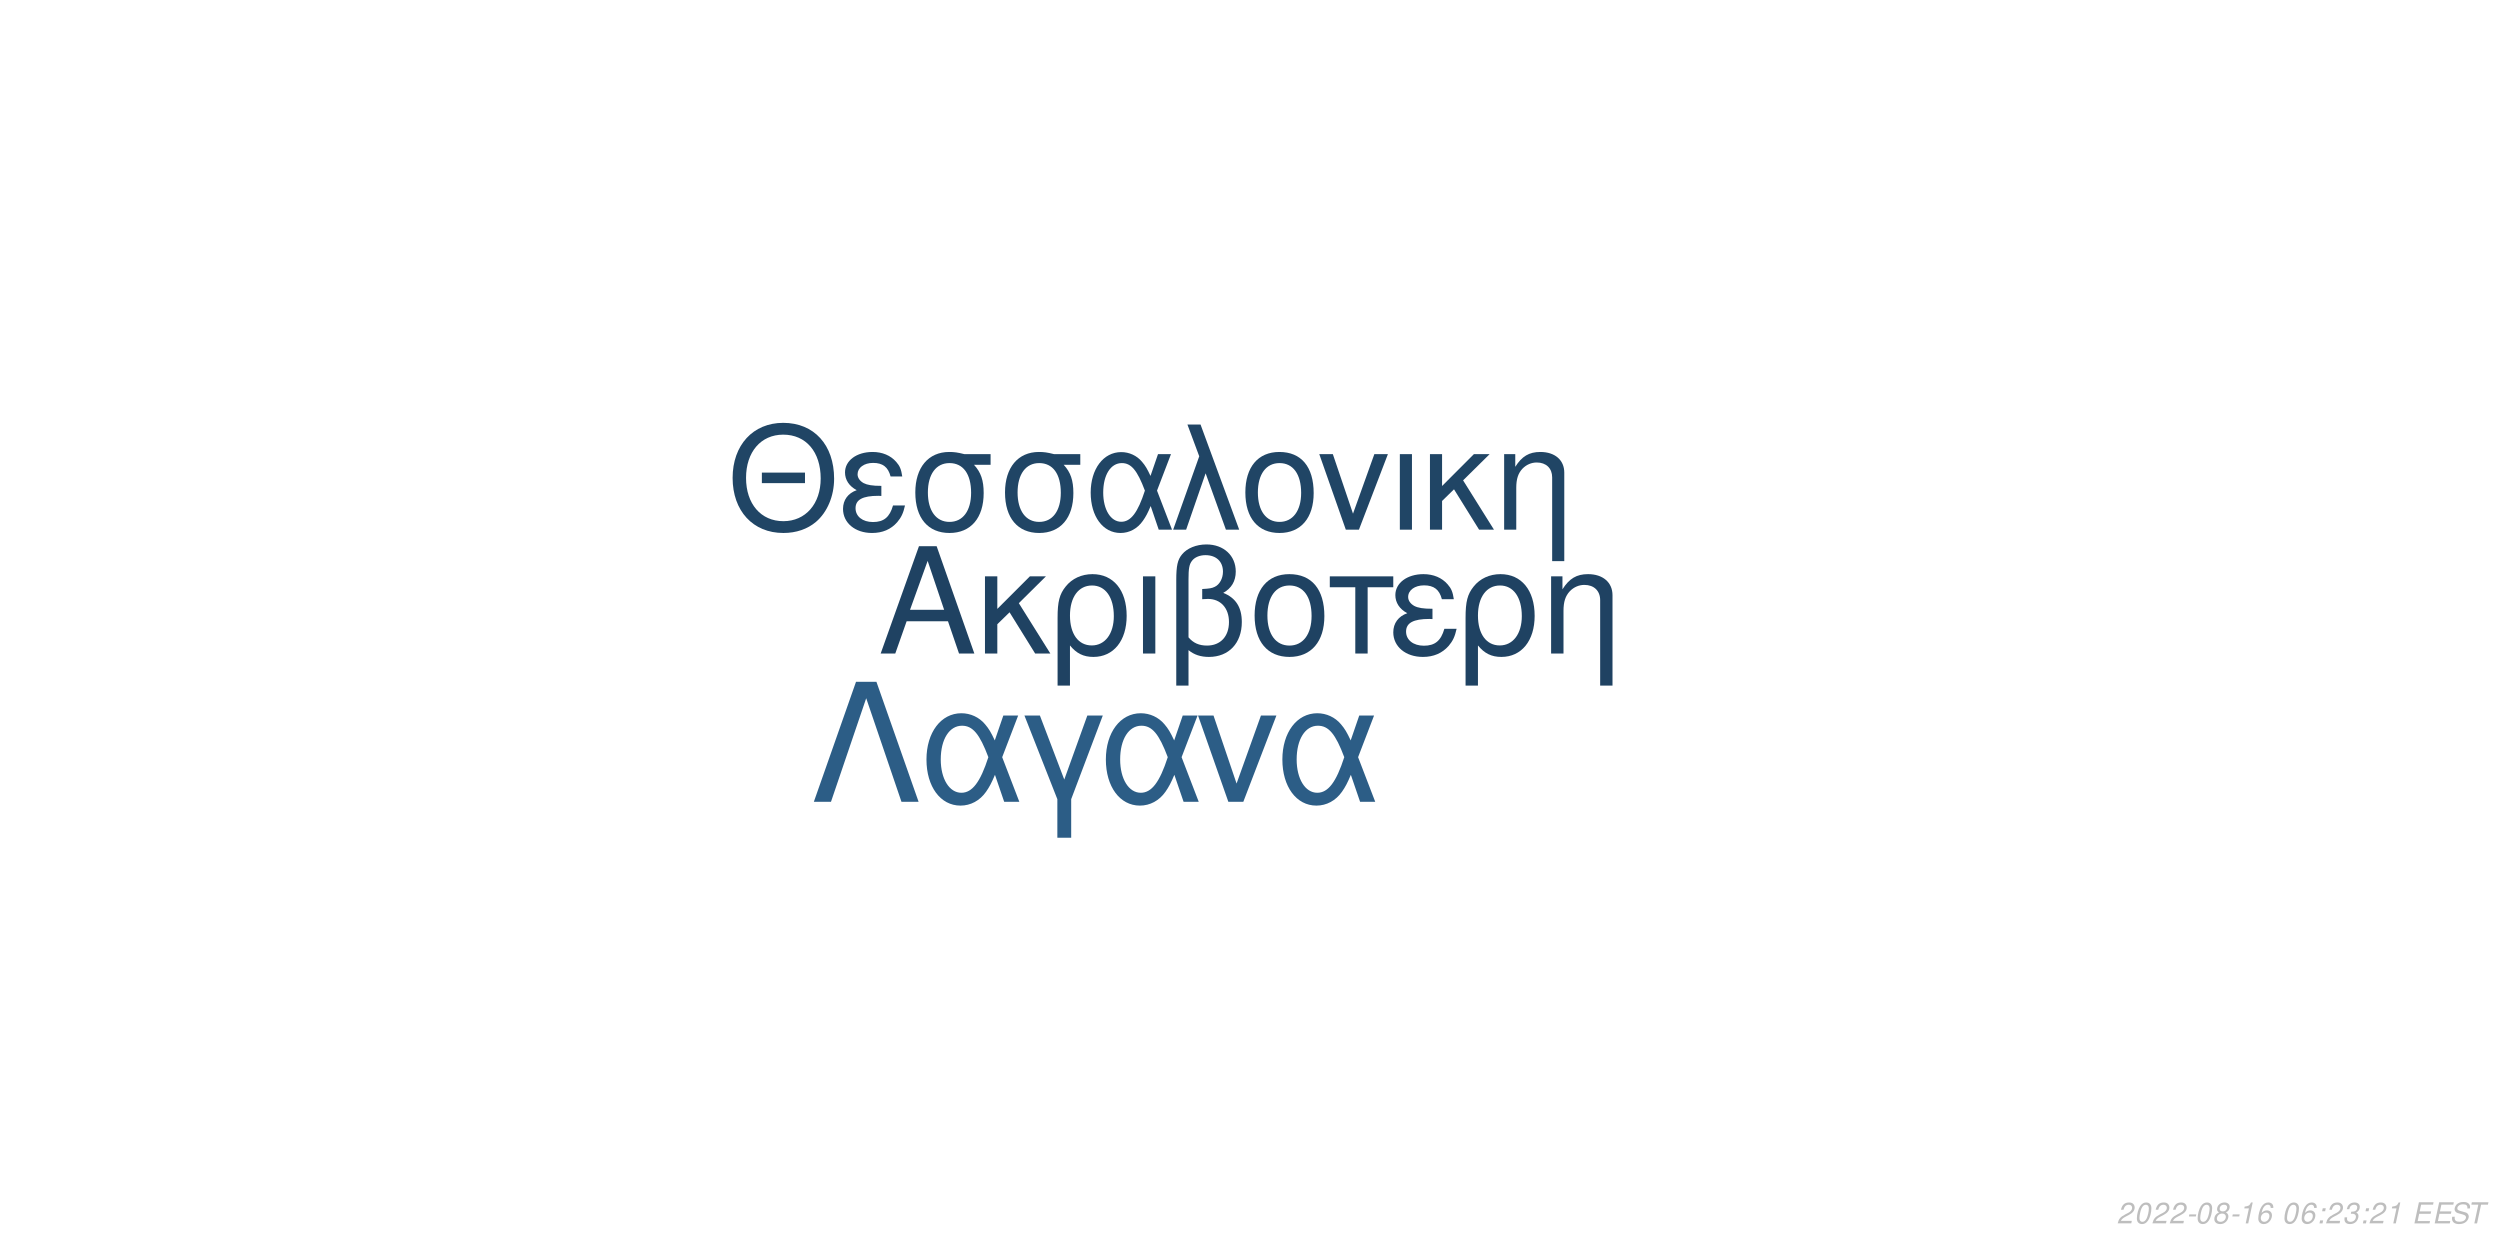
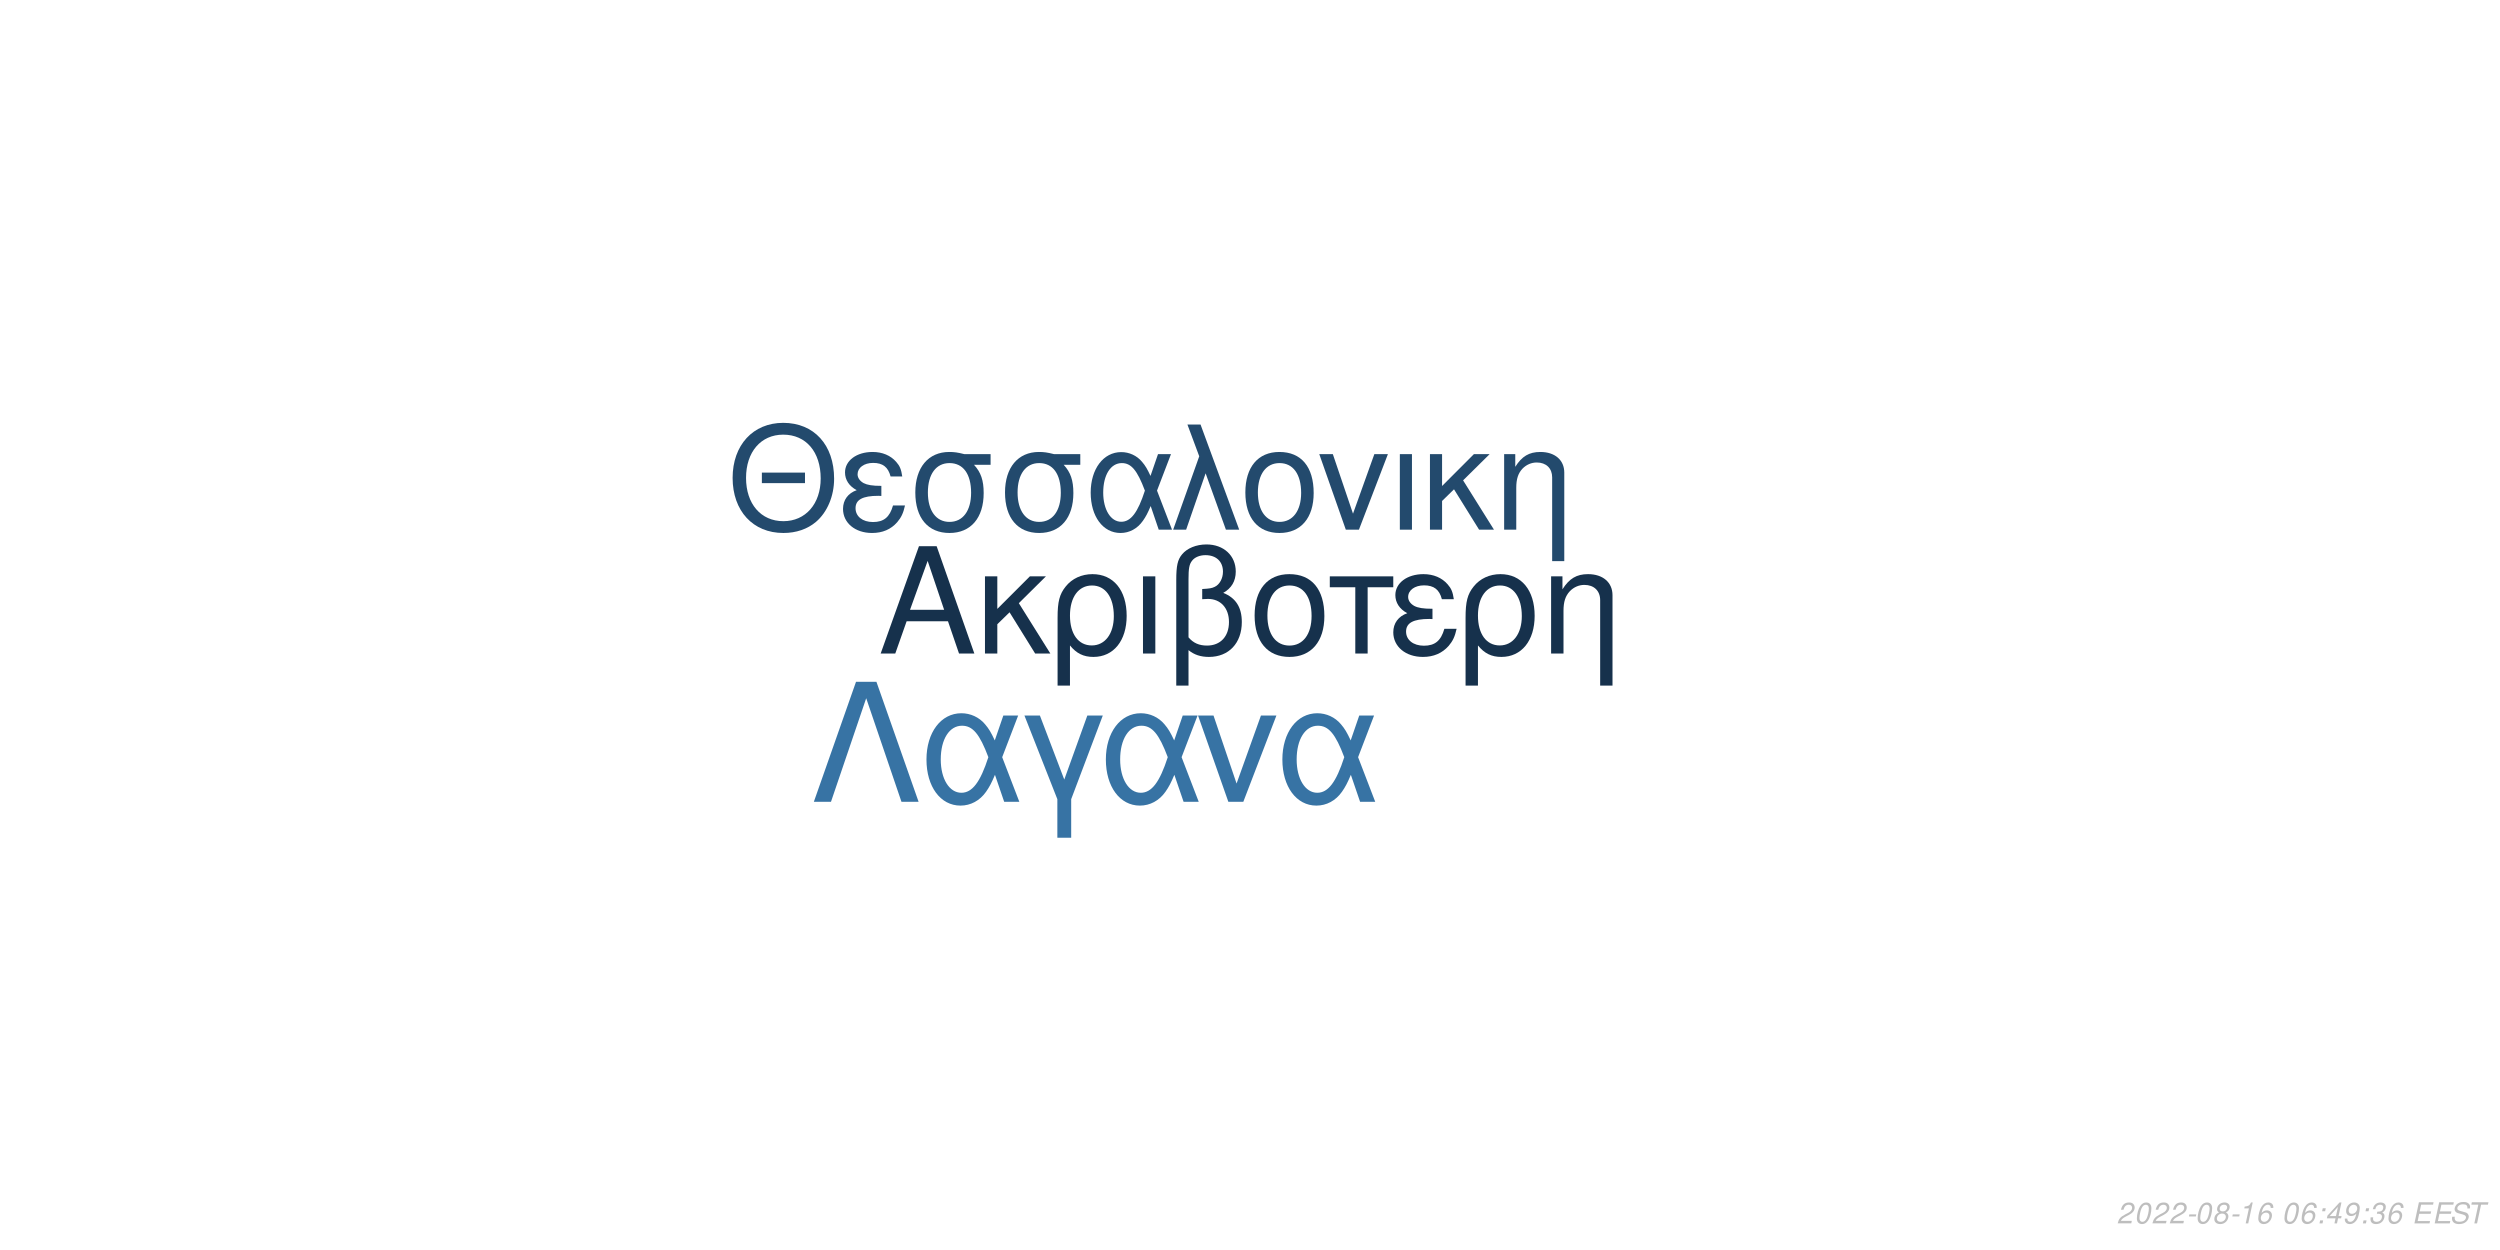
<svg xmlns="http://www.w3.org/2000/svg" xmlns:xlink="http://www.w3.org/1999/xlink" width="864pt" height="432pt" viewBox="0 0 864 432" version="1.1">
  <defs>
    <g>
      <symbol overflow="visible" id="glyph0-0">
        <path style="stroke:none;" d="" />
      </symbol>
      <symbol overflow="visible" id="glyph0-1">
        <path style="stroke:none;" d="M 24.125 -11.141 L 27.938 0 L 33.234 0 L 20.203 -37.094 L 14.094 -37.094 L 0.859 0 L 5.906 0 L 9.828 -11.141 Z M 22.797 -15.109 L 11 -15.109 L 17.094 -32.016 Z M 22.797 -15.109 " />
      </symbol>
      <symbol overflow="visible" id="glyph0-2">
        <path style="stroke:none;" d="M 7.172 -15.422 L 7.172 -26.672 L 2.906 -26.672 L 2.906 0 L 7.172 0 L 7.172 -10.125 L 11.406 -14.25 L 20.25 0 L 25.5 0 L 14.609 -17.406 L 23.969 -26.672 L 18.422 -26.672 Z M 7.172 -15.422 " />
      </symbol>
      <symbol overflow="visible" id="glyph0-3">
        <path style="stroke:none;" d="M 3 11.094 L 7.281 11.094 L 7.281 -2.797 C 9.516 -0.047 11.953 1.172 15.375 1.172 C 22.344 1.172 26.875 -4.422 26.875 -13.031 C 26.875 -21.891 22.297 -27.438 15.062 -27.438 C 11.297 -27.438 7.984 -25.906 5.797 -23.156 C 3.672 -20.516 3 -17.969 3 -12.359 Z M 14.906 -23.516 C 19.547 -23.516 22.438 -19.438 22.438 -12.922 C 22.438 -6.812 19.391 -2.797 14.812 -2.797 C 10.172 -2.797 7.281 -6.766 7.281 -13.125 C 7.281 -19.484 10.234 -23.516 14.906 -23.516 Z M 14.906 -23.516 " />
      </symbol>
      <symbol overflow="visible" id="glyph0-4">
        <path style="stroke:none;" d="M 3.516 0 L 7.781 0 L 7.781 -26.672 L 3.516 -26.672 Z M 3.516 0 " />
      </symbol>
      <symbol overflow="visible" id="glyph0-5">
        <path style="stroke:none;" d="M 4.016 11.094 L 8.25 11.094 L 8.25 -1.172 C 10.172 0.406 12.422 1.172 15.312 1.172 C 22.188 1.172 26.672 -3.609 26.672 -10.891 C 26.672 -15.984 24.578 -19.234 20.25 -20.969 C 23.109 -22.547 24.578 -25.031 24.578 -28.344 C 24.578 -33.844 20.406 -37.703 14.453 -37.703 C 10.938 -37.703 7.734 -36.391 6 -34.25 C 4.484 -32.422 4.016 -30.328 4.016 -25.391 Z M 8.25 -25.656 C 8.25 -29.359 8.5 -30.844 9.469 -32.062 C 10.375 -33.281 12.156 -34 14.094 -34 C 17.812 -34 20.156 -31.812 20.156 -28.297 C 20.156 -25.953 18.984 -23.812 17.297 -23.047 C 16.281 -22.547 15.469 -22.438 12.984 -22.297 L 12.984 -18.781 C 13.734 -18.828 14.344 -18.875 14.969 -18.875 C 19.344 -18.875 22.234 -15.719 22.234 -10.891 C 22.234 -5.906 19.281 -2.75 14.656 -2.75 C 11.953 -2.75 9.922 -3.609 8.25 -5.594 Z M 8.25 -25.656 " />
      </symbol>
      <symbol overflow="visible" id="glyph0-6">
        <path style="stroke:none;" d="M 14.094 -27.438 C 6.562 -27.438 2.094 -22.094 2.094 -13.125 C 2.094 -4.125 6.562 1.172 14.141 1.172 C 21.672 1.172 26.203 -4.172 26.203 -12.922 C 26.203 -22.188 21.828 -27.438 14.094 -27.438 Z M 14.141 -23.516 C 18.938 -23.516 21.781 -19.594 21.781 -12.984 C 21.781 -6.672 18.828 -2.75 14.141 -2.75 C 9.422 -2.75 6.516 -6.672 6.516 -13.125 C 6.516 -19.594 9.422 -23.516 14.141 -23.516 Z M 14.141 -23.516 " />
      </symbol>
      <symbol overflow="visible" id="glyph0-7">
        <path style="stroke:none;" d="M 7.891 0 L 12.156 0 L 12.156 -22.906 L 21.016 -22.906 L 21.016 -26.672 L -0.922 -26.672 L -0.922 -22.906 L 7.891 -22.906 Z M 7.891 0 " />
      </symbol>
      <symbol overflow="visible" id="glyph0-8">
        <path style="stroke:none;" d="M 14.562 -15.469 C 11.344 -15.469 9.562 -15.781 8.297 -16.438 C 6.922 -17.203 6.156 -18.328 6.156 -19.547 C 6.156 -21.891 8.453 -23.562 11.656 -23.562 C 15.062 -23.562 16.953 -22.094 17.812 -18.781 L 21.938 -18.781 C 21.578 -21.266 21.062 -22.5 19.797 -23.922 C 17.812 -26.203 14.906 -27.438 11.453 -27.438 C 5.797 -27.438 1.734 -24.375 1.734 -20.203 C 1.734 -17.609 3.156 -15.375 5.859 -13.938 C 2.797 -12.875 1.016 -10.484 1.016 -7.328 C 1.016 -2.391 5.297 1.172 11.25 1.172 C 14.969 1.172 17.906 -0.109 20.156 -2.641 C 21.578 -4.328 22.297 -5.797 22.906 -8.547 L 18.672 -8.547 C 17.5 -4.422 15.422 -2.703 11.609 -2.703 C 7.938 -2.703 5.438 -4.688 5.438 -7.578 C 5.438 -10.578 7.938 -11.953 13.484 -11.953 C 13.641 -11.953 14.094 -11.953 14.562 -11.906 Z M 14.562 -15.469 " />
      </symbol>
      <symbol overflow="visible" id="glyph0-9">
        <path style="stroke:none;" d="M 3.562 -26.672 L 3.562 0 L 7.844 0 L 7.844 -14.703 C 7.844 -17.906 8.5 -19.891 10.031 -21.531 C 11.406 -22.953 13.188 -23.719 15.062 -23.719 C 18.375 -23.719 20.516 -21.672 20.516 -18.469 L 20.516 11.094 L 24.781 11.094 L 24.781 -20.156 C 24.781 -24.578 21.469 -27.438 16.328 -27.438 C 12.359 -27.438 9.828 -25.906 7.484 -22.188 L 7.484 -26.672 Z M 3.562 -26.672 " />
      </symbol>
      <symbol overflow="visible" id="glyph1-0">
        <path style="stroke:none;" d="" />
      </symbol>
      <symbol overflow="visible" id="glyph1-1">
        <path style="stroke:none;" d="M 26.859 -19.734 L 11.953 -19.734 L 11.953 -16.094 L 26.859 -16.094 Z M 19.328 -36.922 C 8.922 -36.922 1.844 -29.25 1.844 -17.891 C 1.844 -6.484 8.875 1.141 19.391 1.141 C 23.812 1.141 27.703 -0.203 30.641 -2.688 C 34.578 -6.031 36.922 -11.656 36.922 -17.594 C 36.922 -29.297 30 -36.922 19.328 -36.922 Z M 19.328 -32.844 C 27.203 -32.844 32.281 -26.906 32.281 -17.688 C 32.281 -8.922 27.062 -2.938 19.391 -2.938 C 11.609 -2.938 6.484 -8.922 6.484 -17.891 C 6.484 -26.859 11.609 -32.844 19.328 -32.844 Z M 19.328 -32.844 " />
      </symbol>
      <symbol overflow="visible" id="glyph1-2">
        <path style="stroke:none;" d="M 14.25 -15.141 C 11.109 -15.141 9.375 -15.453 8.125 -16.094 C 6.781 -16.844 6.031 -17.938 6.031 -19.141 C 6.031 -21.422 8.266 -23.078 11.406 -23.078 C 14.75 -23.078 16.594 -21.625 17.438 -18.391 L 21.469 -18.391 C 21.125 -20.828 20.625 -22.031 19.391 -23.422 C 17.438 -25.656 14.594 -26.859 11.219 -26.859 C 5.688 -26.859 1.688 -23.875 1.688 -19.781 C 1.688 -17.234 3.094 -15.047 5.734 -13.656 C 2.734 -12.609 1 -10.266 1 -7.172 C 1 -2.344 5.188 1.141 11.016 1.141 C 14.656 1.141 17.547 -0.094 19.734 -2.594 C 21.125 -4.234 21.828 -5.688 22.422 -8.375 L 18.281 -8.375 C 17.141 -4.328 15.094 -2.641 11.359 -2.641 C 7.766 -2.641 5.328 -4.578 5.328 -7.422 C 5.328 -10.359 7.766 -11.703 13.203 -11.703 C 13.359 -11.703 13.797 -11.703 14.25 -11.656 Z M 14.25 -15.141 " />
      </symbol>
      <symbol overflow="visible" id="glyph1-3">
        <path style="stroke:none;" d="M 29 -26.109 L 19.938 -26.109 C 17.594 -26.703 16.438 -26.859 14.703 -26.859 C 7.469 -26.859 2.984 -21.469 2.984 -12.859 C 2.984 -4.031 7.375 1.141 14.797 1.141 C 22.172 1.141 26.609 -4.078 26.609 -12.656 C 26.609 -17.047 25.656 -19.828 23.266 -22.422 L 29 -22.422 Z M 14.797 -23.016 C 19.531 -23.016 22.266 -19.234 22.266 -12.75 C 22.266 -6.531 19.438 -2.688 14.797 -2.688 C 10.172 -2.688 7.328 -6.531 7.328 -12.859 C 7.328 -19.188 10.172 -23.016 14.797 -23.016 Z M 14.797 -23.016 " />
      </symbol>
      <symbol overflow="visible" id="glyph1-4">
        <path style="stroke:none;" d="M 29.344 -26.109 L 24.859 -26.109 L 22.266 -18.578 C 21.125 -21.031 20.484 -22.125 19.328 -23.469 C 17.547 -25.609 14.906 -26.812 12.156 -26.812 C 5.984 -26.812 1.594 -20.984 1.594 -12.812 C 1.594 -4.578 5.828 1.141 11.906 1.141 C 14.953 1.141 17.734 -0.344 19.625 -3.047 C 20.672 -4.531 21.281 -5.688 22.328 -8.172 L 25.109 0 L 29.703 0 L 24.516 -13.5 Z M 20.328 -13.5 C 17.891 -5.922 15.453 -2.734 12.156 -2.734 C 8.516 -2.734 5.922 -6.922 5.922 -12.812 C 5.922 -18.938 8.516 -23.016 12.359 -23.016 C 15.594 -23.016 17.688 -20.531 20.328 -13.5 Z M 20.328 -13.5 " />
      </symbol>
      <symbol overflow="visible" id="glyph1-5">
        <path style="stroke:none;" d="M 1.094 0 L 5.578 0 L 12.312 -19.484 L 19.328 0 L 23.922 0 L 10.562 -36.328 L 6.031 -36.328 L 10.109 -25.359 Z M 1.094 0 " />
      </symbol>
      <symbol overflow="visible" id="glyph1-6">
        <path style="stroke:none;" d="M 13.797 -26.859 C 6.422 -26.859 2.047 -21.625 2.047 -12.859 C 2.047 -4.031 6.422 1.141 13.859 1.141 C 21.234 1.141 25.656 -4.078 25.656 -12.656 C 25.656 -21.719 21.375 -26.859 13.797 -26.859 Z M 13.859 -23.016 C 18.531 -23.016 21.328 -19.188 21.328 -12.703 C 21.328 -6.531 18.438 -2.688 13.859 -2.688 C 9.219 -2.688 6.375 -6.531 6.375 -12.859 C 6.375 -19.188 9.219 -23.016 13.859 -23.016 Z M 13.859 -23.016 " />
      </symbol>
      <symbol overflow="visible" id="glyph1-7">
        <path style="stroke:none;" d="M 14.297 0 L 24.312 -26.109 L 19.625 -26.109 L 12.25 -5.531 L 5.281 -26.109 L 0.594 -26.109 L 9.766 0 Z M 14.297 0 " />
      </symbol>
      <symbol overflow="visible" id="glyph1-8">
        <path style="stroke:none;" d="M 3.438 0 L 7.625 0 L 7.625 -26.109 L 3.438 -26.109 Z M 3.438 0 " />
      </symbol>
      <symbol overflow="visible" id="glyph1-9">
        <path style="stroke:none;" d="M 7.031 -15.094 L 7.031 -26.109 L 2.844 -26.109 L 2.844 0 L 7.031 0 L 7.031 -9.922 L 11.156 -13.953 L 19.828 0 L 24.969 0 L 14.297 -17.047 L 23.469 -26.109 L 18.031 -26.109 Z M 7.031 -15.094 " />
      </symbol>
      <symbol overflow="visible" id="glyph1-10">
        <path style="stroke:none;" d="M 3.484 -26.109 L 3.484 0 L 7.672 0 L 7.672 -14.406 C 7.672 -17.547 8.328 -19.484 9.812 -21.078 C 11.156 -22.469 12.906 -23.219 14.75 -23.219 C 17.984 -23.219 20.078 -21.234 20.078 -18.094 L 20.078 10.859 L 24.266 10.859 L 24.266 -19.734 C 24.266 -24.062 21.031 -26.859 16 -26.859 C 12.109 -26.859 9.609 -25.359 7.328 -21.719 L 7.328 -26.109 Z M 3.484 -26.109 " />
      </symbol>
      <symbol overflow="visible" id="glyph2-0">
        <path style="stroke:none;" d="" />
      </symbol>
      <symbol overflow="visible" id="glyph2-1">
        <path style="stroke:none;" d="M 22.531 -41.484 L 15.484 -41.484 L 0.906 0 L 6.828 0 L 19 -35.797 L 31.188 0 L 37.109 0 Z M 22.531 -41.484 " />
      </symbol>
      <symbol overflow="visible" id="glyph2-2">
        <path style="stroke:none;" d="M 33.516 -29.812 L 28.391 -29.812 L 25.438 -21.219 C 24.125 -24.016 23.391 -25.266 22.078 -26.797 C 20.031 -29.25 17.016 -30.609 13.891 -30.609 C 6.828 -30.609 1.828 -23.953 1.828 -14.625 C 1.828 -5.234 6.656 1.312 13.594 1.312 C 17.078 1.312 20.266 -0.391 22.422 -3.469 C 23.609 -5.172 24.297 -6.484 25.5 -9.328 L 28.688 0 L 33.922 0 L 28 -15.422 Z M 23.219 -15.422 C 20.422 -6.766 17.641 -3.125 13.891 -3.125 C 9.734 -3.125 6.766 -7.906 6.766 -14.625 C 6.766 -21.625 9.734 -26.297 14.109 -26.297 C 17.812 -26.297 20.203 -23.453 23.219 -15.422 Z M 23.219 -15.422 " />
      </symbol>
      <symbol overflow="visible" id="glyph2-3">
        <path style="stroke:none;" d="M 12.062 12.406 L 16.844 12.406 L 16.844 -0.906 L 27.766 -29.812 L 22.422 -29.812 L 14.453 -7.688 L 6.031 -29.812 L 0.688 -29.812 L 12.062 -0.906 Z M 12.062 12.406 " />
      </symbol>
      <symbol overflow="visible" id="glyph2-4">
        <path style="stroke:none;" d="M 16.328 0 L 27.766 -29.812 L 22.422 -29.812 L 14 -6.312 L 6.031 -29.812 L 0.688 -29.812 L 11.156 0 Z M 16.328 0 " />
      </symbol>
      <symbol overflow="visible" id="glyph3-0">
        <path style="stroke:none;" d="" />
      </symbol>
      <symbol overflow="visible" id="glyph3-1">
        <path style="stroke:none;" d="M 5.234 -0.875 L 1.469 -0.875 C 1.641 -1.375 2.203 -1.891 3.109 -2.344 L 4.234 -2.938 C 5.562 -3.625 6.219 -4.469 6.219 -5.484 C 6.219 -5.938 6.062 -6.359 5.797 -6.656 C 5.469 -7.047 4.984 -7.234 4.312 -7.234 C 2.766 -7.234 1.891 -6.453 1.484 -4.734 L 2.375 -4.734 C 2.484 -5.188 2.609 -5.484 2.797 -5.75 C 3.094 -6.203 3.609 -6.453 4.188 -6.453 C 4.891 -6.453 5.344 -6.031 5.344 -5.375 C 5.344 -4.703 4.859 -4.094 4.016 -3.656 L 2.984 -3.125 C 1.234 -2.188 0.797 -1.656 0.344 -0.016 L 5.047 -0.016 Z M 5.234 -0.875 " />
      </symbol>
      <symbol overflow="visible" id="glyph3-2">
        <path style="stroke:none;" d="M 4.203 -7.234 C 3.375 -7.234 2.688 -6.812 2.125 -5.984 C 1.484 -5.047 0.984 -3.188 0.984 -1.734 C 0.984 -1.109 1.172 -0.562 1.484 -0.266 C 1.797 0.047 2.281 0.234 2.766 0.234 C 3.625 0.234 4.281 -0.156 4.859 -1.016 C 5.516 -1.953 6 -3.797 6 -5.266 C 6 -6.5 5.328 -7.234 4.203 -7.234 Z M 4.094 -6.453 C 4.734 -6.453 5.125 -5.984 5.125 -5.156 C 5.125 -4.203 4.781 -2.625 4.406 -1.812 C 3.984 -0.938 3.516 -0.547 2.875 -0.547 C 2.25 -0.547 1.875 -1.031 1.875 -1.828 C 1.875 -2.797 2.203 -4.344 2.594 -5.203 C 2.984 -6.047 3.453 -6.453 4.094 -6.453 Z M 4.094 -6.453 " />
      </symbol>
      <symbol overflow="visible" id="glyph3-3">
        <path style="stroke:none;" d="M 3.516 -3.125 L 1.125 -3.125 L 0.969 -2.406 L 3.359 -2.406 Z M 3.516 -3.125 " />
      </symbol>
      <symbol overflow="visible" id="glyph3-4">
        <path style="stroke:none;" d="M 4.766 -3.797 C 5.078 -3.969 5.234 -4.078 5.438 -4.234 C 5.812 -4.594 6.062 -5.172 6.062 -5.734 C 6.062 -6.625 5.344 -7.234 4.266 -7.234 C 2.812 -7.234 1.703 -6.219 1.703 -4.875 C 1.703 -4.406 1.875 -4.125 2.359 -3.812 C 1.297 -3.312 0.75 -2.516 0.75 -1.469 C 0.75 -0.438 1.547 0.234 2.812 0.234 C 3.656 0.234 4.359 -0.094 4.938 -0.734 C 5.359 -1.234 5.609 -1.859 5.609 -2.438 C 5.609 -3.047 5.312 -3.516 4.766 -3.797 Z M 4.109 -6.453 C 4.797 -6.453 5.188 -6.125 5.188 -5.578 C 5.188 -5.266 5.062 -4.922 4.859 -4.672 C 4.562 -4.312 4.188 -4.156 3.656 -4.156 C 2.984 -4.156 2.594 -4.453 2.594 -4.984 C 2.594 -5.859 3.203 -6.453 4.109 -6.453 Z M 3.453 -3.406 C 4.234 -3.406 4.734 -2.984 4.734 -2.312 C 4.734 -1.312 3.922 -0.547 2.875 -0.547 C 2.125 -0.547 1.625 -0.969 1.625 -1.625 C 1.625 -2.609 2.438 -3.406 3.453 -3.406 Z M 3.453 -3.406 " />
      </symbol>
      <symbol overflow="visible" id="glyph3-5">
        <path style="stroke:none;" d="M 3.703 -5.188 L 2.594 0 L 3.469 0 L 5.016 -7.234 L 4.438 -7.234 C 3.906 -6.156 3.688 -6.016 2.234 -5.812 L 2.109 -5.188 Z M 3.703 -5.188 " />
      </symbol>
      <symbol overflow="visible" id="glyph3-6">
        <path style="stroke:none;" d="M 6.125 -5.344 L 6.141 -5.625 C 6.141 -6.609 5.453 -7.234 4.391 -7.234 C 3.438 -7.234 2.641 -6.719 2.016 -5.703 C 1.422 -4.781 0.938 -2.953 0.938 -1.688 C 0.938 -0.516 1.688 0.234 2.859 0.234 C 3.703 0.234 4.438 -0.156 5 -0.875 C 5.406 -1.422 5.672 -2.156 5.672 -2.766 C 5.672 -3.812 4.969 -4.5 3.906 -4.5 C 3.234 -4.5 2.672 -4.234 2.094 -3.625 C 2.406 -5.375 3.234 -6.453 4.25 -6.453 C 4.703 -6.453 5.062 -6.234 5.172 -5.844 C 5.203 -5.719 5.234 -5.578 5.25 -5.344 Z M 3.656 -3.734 C 4.344 -3.734 4.797 -3.281 4.797 -2.625 C 4.797 -1.469 3.984 -0.547 2.984 -0.547 C 2.297 -0.547 1.812 -1.047 1.812 -1.766 C 1.812 -2.859 2.625 -3.734 3.656 -3.734 Z M 3.656 -3.734 " />
      </symbol>
      <symbol overflow="visible" id="glyph3-7">
        <path style="stroke:none;" d="" />
      </symbol>
      <symbol overflow="visible" id="glyph3-8">
        <path style="stroke:none;" d="M 2.359 -1.031 L 1.312 -1.031 L 1.094 0 L 2.141 0 Z M 3.266 -5.234 L 2.219 -5.234 L 2 -4.203 L 3.047 -4.203 Z M 3.266 -5.234 " />
      </symbol>
      <symbol overflow="visible" id="glyph3-9">
+         <path style="stroke:none;" d="M 3.625 -1.75 L 3.266 0 L 4.141 0 L 4.516 -1.75 L 5.562 -1.75 L 5.734 -2.531 L 4.688 -2.531 L 5.688 -7.234 L 5.016 -7.234 L 0.844 -2.672 L 0.641 -1.75 Z M 3.797 -2.531 L 1.594 -2.531 L 4.469 -5.703 Z M 3.797 -2.531 " />
+       </symbol>
+       <symbol overflow="visible" id="glyph3-10">
+         <path style="stroke:none;" d="M 0.844 -1.656 C 0.844 -1.547 0.844 -1.438 0.844 -1.375 C 0.844 -0.406 1.531 0.234 2.578 0.234 C 3.203 0.234 3.766 0.016 4.297 -0.438 C 4.938 -1 5.312 -1.656 5.594 -2.719 C 5.844 -3.672 6.016 -4.766 6.016 -5.375 C 6.016 -5.844 5.844 -6.328 5.547 -6.656 C 5.203 -7.031 4.703 -7.234 4.062 -7.234 C 2.516 -7.234 1.297 -5.938 1.297 -4.266 C 1.297 -3.203 1.984 -2.547 3.047 -2.547 C 3.484 -2.547 3.953 -2.672 4.281 -2.891 C 4.406 -2.984 4.547 -3.078 4.828 -3.344 C 4.438 -1.484 3.703 -0.547 2.703 -0.547 C 2.109 -0.547 1.719 -0.938 1.719 -1.547 L 1.719 -1.656 Z M 3.953 -6.453 C 4.625 -6.453 5.141 -5.953 5.141 -5.281 C 5.141 -4.188 4.312 -3.312 3.297 -3.312 C 2.594 -3.312 2.172 -3.734 2.172 -4.453 C 2.172 -5.562 2.984 -6.453 3.953 -6.453 Z M 3.953 -6.453 " />
+       </symbol>
+       <symbol overflow="visible" id="glyph3-11">
        <path style="stroke:none;" d="M 2.922 -3.312 C 3.125 -3.344 3.234 -3.344 3.375 -3.344 C 4.203 -3.344 4.688 -3 4.688 -2.406 C 4.688 -1.312 3.906 -0.547 2.781 -0.547 C 2.047 -0.547 1.594 -0.938 1.594 -1.562 C 1.594 -1.719 1.609 -1.844 1.656 -2.094 L 0.766 -2.094 C 0.734 -1.797 0.719 -1.641 0.719 -1.469 C 0.719 -0.375 1.406 0.234 2.641 0.234 C 3.547 0.234 4.297 -0.078 4.812 -0.656 C 5.266 -1.156 5.562 -1.875 5.562 -2.547 C 5.562 -3.125 5.344 -3.453 4.797 -3.734 C 5.641 -4.234 6.016 -4.844 6.016 -5.734 C 6.016 -6.656 5.312 -7.234 4.203 -7.234 C 3.375 -7.234 2.672 -6.938 2.188 -6.375 C 1.891 -6.031 1.703 -5.641 1.516 -4.906 L 2.391 -4.906 C 2.5 -5.359 2.594 -5.594 2.734 -5.812 C 3.047 -6.234 3.516 -6.453 4.078 -6.453 C 4.734 -6.453 5.141 -6.125 5.141 -5.578 C 5.141 -5.188 5.016 -4.797 4.797 -4.547 C 4.516 -4.234 4 -4.062 3.266 -4.062 L 3.078 -4.062 Z M 2.922 -3.312 " />
      </symbol>
-       <symbol overflow="visible" id="glyph3-10">
+       <symbol overflow="visible" id="glyph3-12">
        <path style="stroke:none;" d="M 2.547 -3.312 L 6.5 -3.312 L 6.688 -4.141 L 2.719 -4.141 L 3.219 -6.469 L 7.344 -6.469 L 7.516 -7.297 L 2.453 -7.297 L 0.906 0 L 6.125 0 L 6.297 -0.812 L 2.016 -0.812 Z M 2.547 -3.312 " />
      </symbol>
-       <symbol overflow="visible" id="glyph3-11">
+       <symbol overflow="visible" id="glyph3-13">
        <path style="stroke:none;" d="M 7.062 -5.156 C 7.125 -5.438 7.141 -5.562 7.141 -5.703 C 7.141 -6.156 6.938 -6.594 6.594 -6.891 C 6.188 -7.25 5.656 -7.406 4.875 -7.406 C 3.844 -7.406 3.047 -7.125 2.5 -6.562 C 2.094 -6.141 1.781 -5.438 1.781 -4.922 C 1.781 -4.297 2.219 -3.766 2.891 -3.562 L 4.594 -3.094 C 5.406 -2.859 5.734 -2.578 5.734 -2.094 C 5.734 -1.781 5.547 -1.406 5.266 -1.141 C 4.844 -0.766 4.266 -0.578 3.453 -0.578 C 2.328 -0.578 1.812 -0.984 1.812 -1.906 C 1.812 -2.047 1.812 -2.125 1.844 -2.312 L 0.984 -2.312 C 0.906 -2.062 0.891 -1.906 0.891 -1.688 C 0.891 -0.484 1.797 0.234 3.297 0.234 C 4.359 0.234 5.234 -0.062 5.812 -0.609 C 6.344 -1.078 6.688 -1.797 6.688 -2.375 C 6.688 -2.641 6.609 -2.906 6.453 -3.156 C 6.234 -3.5 5.938 -3.703 5.469 -3.828 L 3.75 -4.312 C 2.984 -4.547 2.734 -4.734 2.734 -5.188 C 2.734 -5.547 2.875 -5.844 3.188 -6.109 C 3.547 -6.438 4.031 -6.594 4.703 -6.594 C 5.266 -6.594 5.688 -6.484 5.906 -6.297 C 6.094 -6.125 6.219 -5.797 6.219 -5.516 C 6.219 -5.422 6.203 -5.344 6.188 -5.156 Z M 7.062 -5.156 " />
      </symbol>
-       <symbol overflow="visible" id="glyph3-12">
+       <symbol overflow="visible" id="glyph3-14">
        <path style="stroke:none;" d="M 4.938 -6.469 L 7.312 -6.469 L 7.484 -7.297 L 1.75 -7.297 L 1.578 -6.469 L 3.984 -6.469 L 2.609 0 L 3.547 0 Z M 4.938 -6.469 " />
      </symbol>
    </g>
  </defs>
  <g id="surface1">
    <rect x="0" y="0" width="864" height="432" style="fill:rgb(100%,100%,100%);fill-opacity:1;stroke:none;" />
-     <g style="fill:rgb(12.157%,25.882%,38.431%);fill-opacity:1;">
+     <g style="fill:rgb(8.627%,19.216%,29.804%);fill-opacity:1;">
      <use xlink:href="#glyph0-1" x="303.5" y="225.861" />
      <use xlink:href="#glyph0-2" x="337.5" y="225.861" />
      <use xlink:href="#glyph0-3" x="362.5" y="225.861" />
      <use xlink:href="#glyph0-4" x="391.5" y="225.861" />
      <use xlink:href="#glyph0-5" x="402.5" y="225.861" />
      <use xlink:href="#glyph0-6" x="431.5" y="225.861" />
      <use xlink:href="#glyph0-7" x="460.5" y="225.861" />
      <use xlink:href="#glyph0-8" x="480.5" y="225.861" />
      <use xlink:href="#glyph0-3" x="503.5" y="225.861" />
      <use xlink:href="#glyph0-9" x="532.5" y="225.861" />
    </g>
-     <g style="fill:rgb(12.549%,27.059%,39.608%);fill-opacity:1;">
+     <g style="fill:rgb(13.725%,29.02%,42.745%);fill-opacity:1;">
      <use xlink:href="#glyph1-1" x="251.348" y="183.058" />
      <use xlink:href="#glyph1-2" x="290.348" y="183.058" />
      <use xlink:href="#glyph1-3" x="313.348" y="183.058" />
      <use xlink:href="#glyph1-3" x="344.348" y="183.058" />
      <use xlink:href="#glyph1-4" x="375.348" y="183.058" />
      <use xlink:href="#glyph1-5" x="404.348" y="183.058" />
      <use xlink:href="#glyph1-6" x="428.348" y="183.058" />
      <use xlink:href="#glyph1-7" x="455.348" y="183.058" />
      <use xlink:href="#glyph1-8" x="480.348" y="183.058" />
      <use xlink:href="#glyph1-9" x="491.348" y="183.058" />
      <use xlink:href="#glyph1-10" x="516.348" y="183.058" />
    </g>
-     <g style="fill:rgb(17.255%,36.471%,52.549%);fill-opacity:1;">
+     <g style="fill:rgb(21.569%,45.098%,64.314%);fill-opacity:1;">
      <use xlink:href="#glyph2-1" x="280.359" y="277.105" />
      <use xlink:href="#glyph2-2" x="318.359" y="277.105" />
      <use xlink:href="#glyph2-3" x="353.359" y="277.105" />
      <use xlink:href="#glyph2-2" x="380.359" y="277.105" />
      <use xlink:href="#glyph2-4" x="413.359" y="277.105" />
      <use xlink:href="#glyph2-2" x="441.359" y="277.105" />
    </g>
    <g style="fill:rgb(74.51%,74.51%,74.51%);fill-opacity:1;">
      <use xlink:href="#glyph3-1" x="731.52" y="422.81" />
      <use xlink:href="#glyph3-2" x="737.52" y="422.81" />
      <use xlink:href="#glyph3-1" x="743.52" y="422.81" />
      <use xlink:href="#glyph3-1" x="749.52" y="422.81" />
      <use xlink:href="#glyph3-3" x="755.52" y="422.81" />
      <use xlink:href="#glyph3-2" x="758.52" y="422.81" />
      <use xlink:href="#glyph3-4" x="764.52" y="422.81" />
      <use xlink:href="#glyph3-3" x="770.52" y="422.81" />
      <use xlink:href="#glyph3-5" x="773.52" y="422.81" />
      <use xlink:href="#glyph3-6" x="779.52" y="422.81" />
      <use xlink:href="#glyph3-7" x="785.52" y="422.81" />
      <use xlink:href="#glyph3-2" x="788.52" y="422.81" />
      <use xlink:href="#glyph3-6" x="794.52" y="422.81" />
      <use xlink:href="#glyph3-8" x="800.52" y="422.81" />
-       <use xlink:href="#glyph3-1" x="803.52" y="422.81" />
-       <use xlink:href="#glyph3-9" x="809.52" y="422.81" />
+       <use xlink:href="#glyph3-9" x="803.52" y="422.81" />
+       <use xlink:href="#glyph3-10" x="809.52" y="422.81" />
      <use xlink:href="#glyph3-8" x="815.52" y="422.81" />
-       <use xlink:href="#glyph3-1" x="818.52" y="422.81" />
-       <use xlink:href="#glyph3-5" x="824.52" y="422.81" />
+       <use xlink:href="#glyph3-11" x="818.52" y="422.81" />
+       <use xlink:href="#glyph3-6" x="824.52" y="422.81" />
      <use xlink:href="#glyph3-7" x="830.52" y="422.81" />
-       <use xlink:href="#glyph3-10" x="833.52" y="422.81" />
-       <use xlink:href="#glyph3-10" x="840.52" y="422.81" />
-       <use xlink:href="#glyph3-11" x="846.52" y="422.81" />
-       <use xlink:href="#glyph3-12" x="852.52" y="422.81" />
+       <use xlink:href="#glyph3-12" x="833.52" y="422.81" />
+       <use xlink:href="#glyph3-12" x="840.52" y="422.81" />
+       <use xlink:href="#glyph3-13" x="846.52" y="422.81" />
+       <use xlink:href="#glyph3-14" x="852.52" y="422.81" />
    </g>
  </g>
</svg>
